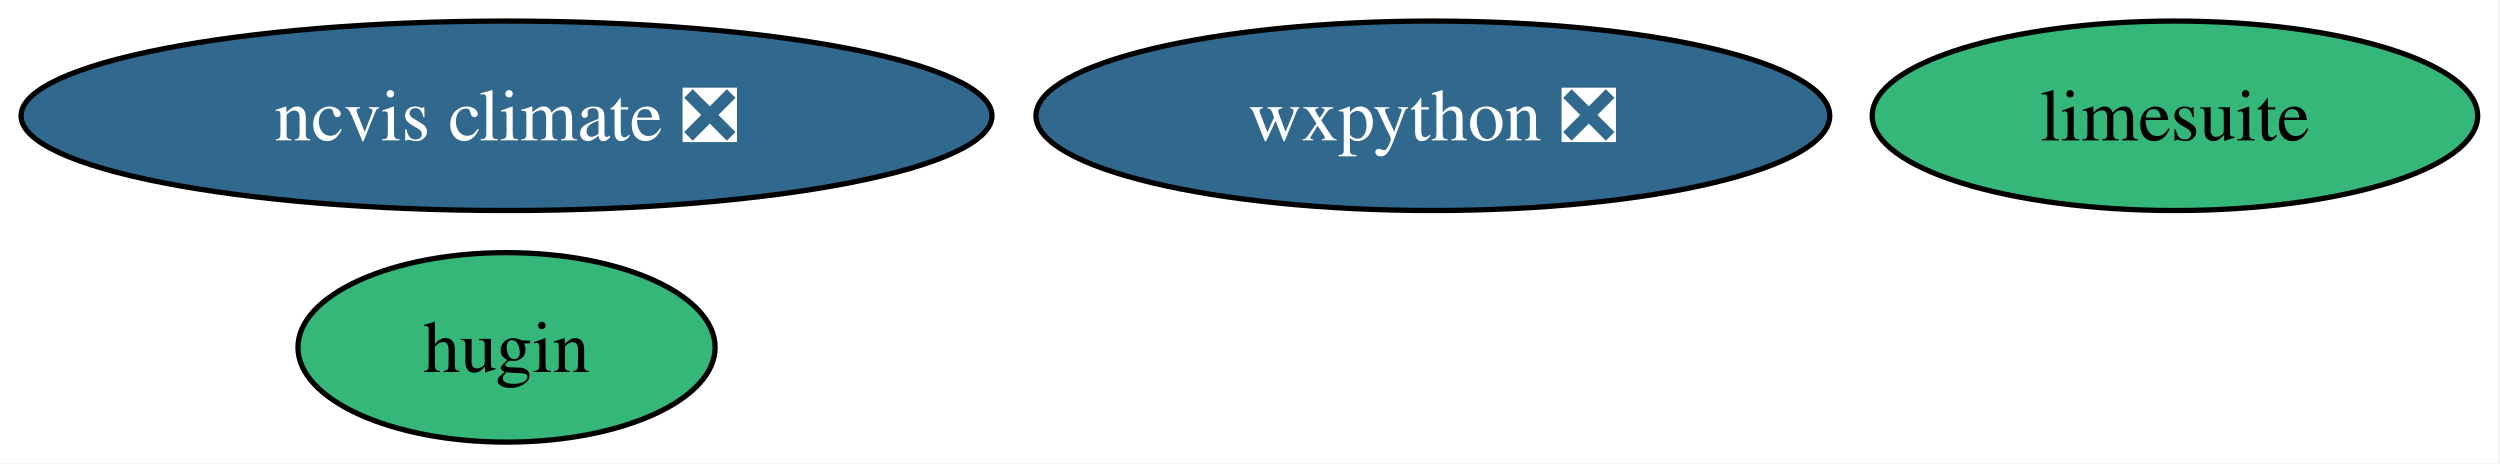
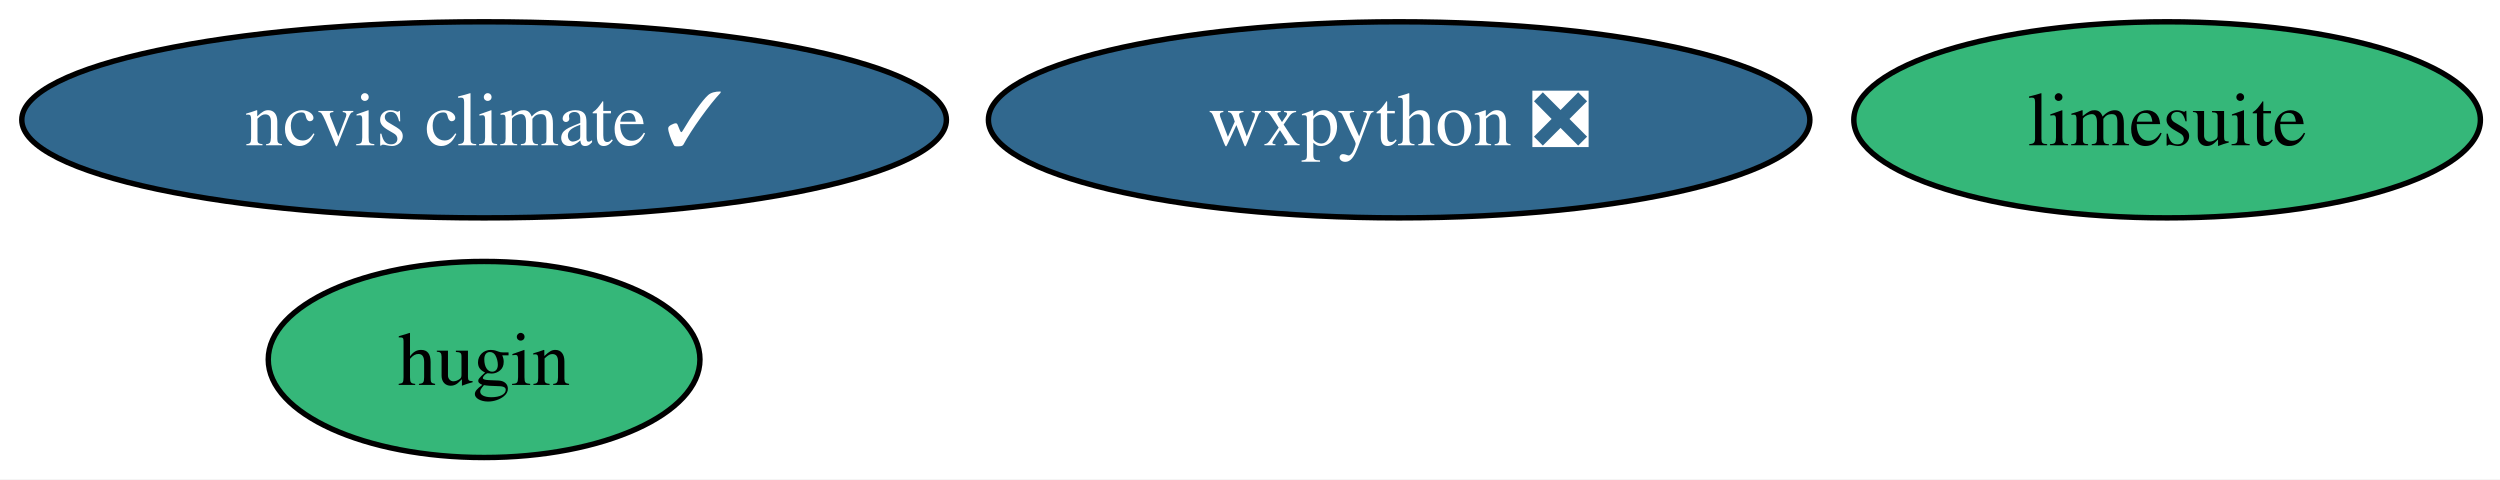
- <svg xmlns="http://www.w3.org/2000/svg" xmlns:xlink="http://www.w3.org/1999/xlink" width="475pt" height="88pt" viewBox="0.00 0.00 475.00 88.00">
+ <svg xmlns="http://www.w3.org/2000/svg" xmlns:xlink="http://www.w3.org/1999/xlink" width="459pt" height="88pt" viewBox="0.00 0.00 459.00 88.00">
  <g id="graph0" class="graph" transform="scale(1 1) rotate(0) translate(4 84)">
-     <polygon fill="white" stroke="none" points="-4,4 -4,-84 470.77,-84 470.77,4 -4,4" />
+     <polygon fill="white" stroke="none" points="-4,4 -4,-84 455.4,-84 455.4,4 -4,4" />
    <g id="node1" class="node">
      <g id="a_node1">
        <a xlink:href="https://github.com/conda-forge/hugin-feedstock" xlink:title="hugin">
-           <ellipse fill="#35b779" stroke="black" cx="92.24" cy="-18" rx="39.63" ry="18" />
-           <text xml:space="preserve" text-anchor="middle" x="92.24" y="-13.32" font-family="Times,serif" font-size="14.00">hugin</text>
+           <ellipse fill="#35b779" stroke="black" cx="84.88" cy="-18" rx="39.63" ry="18" />
+           <text xml:space="preserve" text-anchor="middle" x="84.88" y="-13.32" font-family="Times,serif" font-size="14.00">hugin</text>
        </a>
      </g>
    </g>
    <g id="node2" class="node">
      <g id="a_node2">
        <a xlink:href="https://github.com/conda-forge/limesuite-feedstock" xlink:title="limesuite">
-           <ellipse fill="#35b779" stroke="black" cx="409.24" cy="-62" rx="57.52" ry="18" />
-           <text xml:space="preserve" text-anchor="middle" x="409.24" y="-57.33" font-family="Times,serif" font-size="14.00">limesuite</text>
+           <ellipse fill="#35b779" stroke="black" cx="393.88" cy="-62" rx="57.52" ry="18" />
+           <text xml:space="preserve" text-anchor="middle" x="393.88" y="-57.33" font-family="Times,serif" font-size="14.00">limesuite</text>
        </a>
      </g>
    </g>
    <g id="node3" class="node">
      <g id="a_node3">
-         <a xlink:href="https://github.com/conda-forge/ncvis-climate-feedstock/pull/30" xlink:title="ncvis climate ❎">
-           <ellipse fill="#31688e" stroke="black" cx="92.24" cy="-62" rx="92.24" ry="18" />
-           <text xml:space="preserve" text-anchor="middle" x="92.24" y="-57.33" font-family="Times,serif" font-size="14.00" fill="white">ncvis climate ❎</text>
+         <a xlink:href="https://github.com/conda-forge/ncvis-climate-feedstock/pull/30" xlink:title="ncvis climate ✓">
+           <ellipse fill="#31688e" stroke="black" cx="84.88" cy="-62" rx="84.88" ry="18" />
+           <text xml:space="preserve" text-anchor="middle" x="84.88" y="-57.33" font-family="Times,serif" font-size="14.00" fill="white">ncvis climate ✓</text>
        </a>
      </g>
    </g>
    <g id="node4" class="node">
      <g id="a_node4">
        <a xlink:href="https://github.com/conda-forge/wxpython-feedstock/pull/151" xlink:title="wxpython ❎">
-           <ellipse fill="#31688e" stroke="black" cx="268.24" cy="-62" rx="75.41" ry="18" />
-           <text xml:space="preserve" text-anchor="middle" x="268.24" y="-57.33" font-family="Times,serif" font-size="14.00" fill="white">wxpython ❎</text>
+           <ellipse fill="#31688e" stroke="black" cx="252.88" cy="-62" rx="75.41" ry="18" />
+           <text xml:space="preserve" text-anchor="middle" x="252.88" y="-57.33" font-family="Times,serif" font-size="14.00" fill="white">wxpython ❎</text>
        </a>
      </g>
    </g>
  </g>
</svg>
